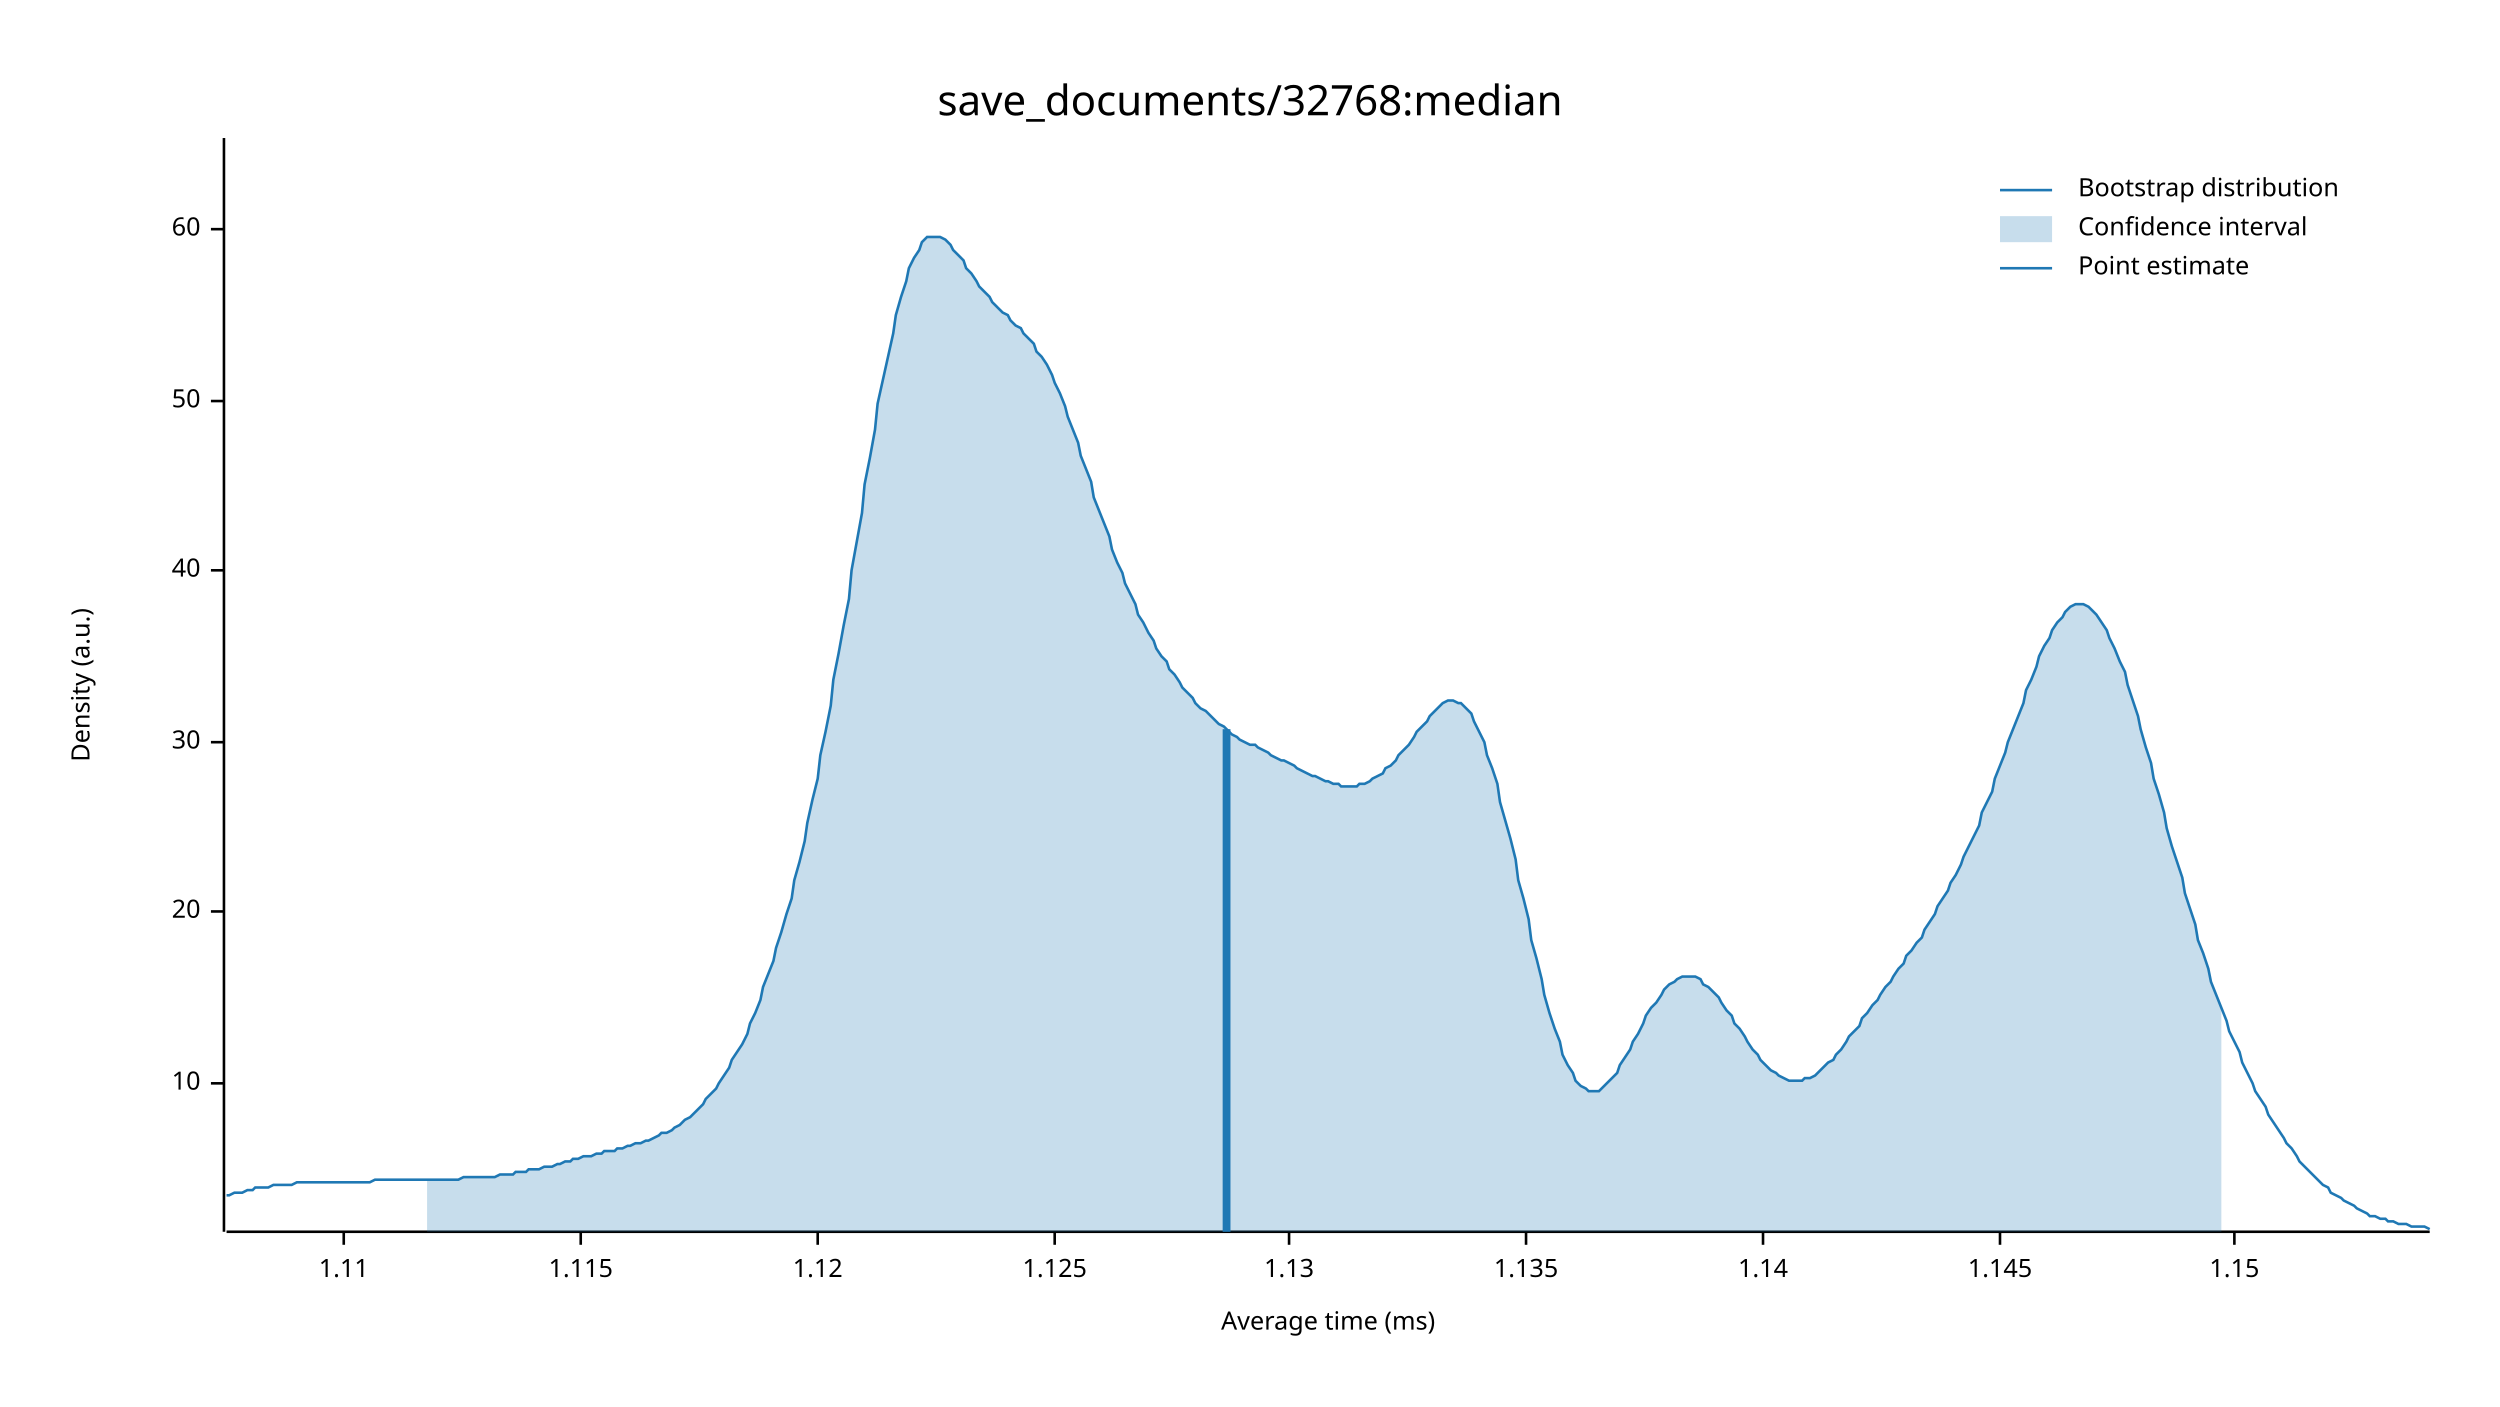
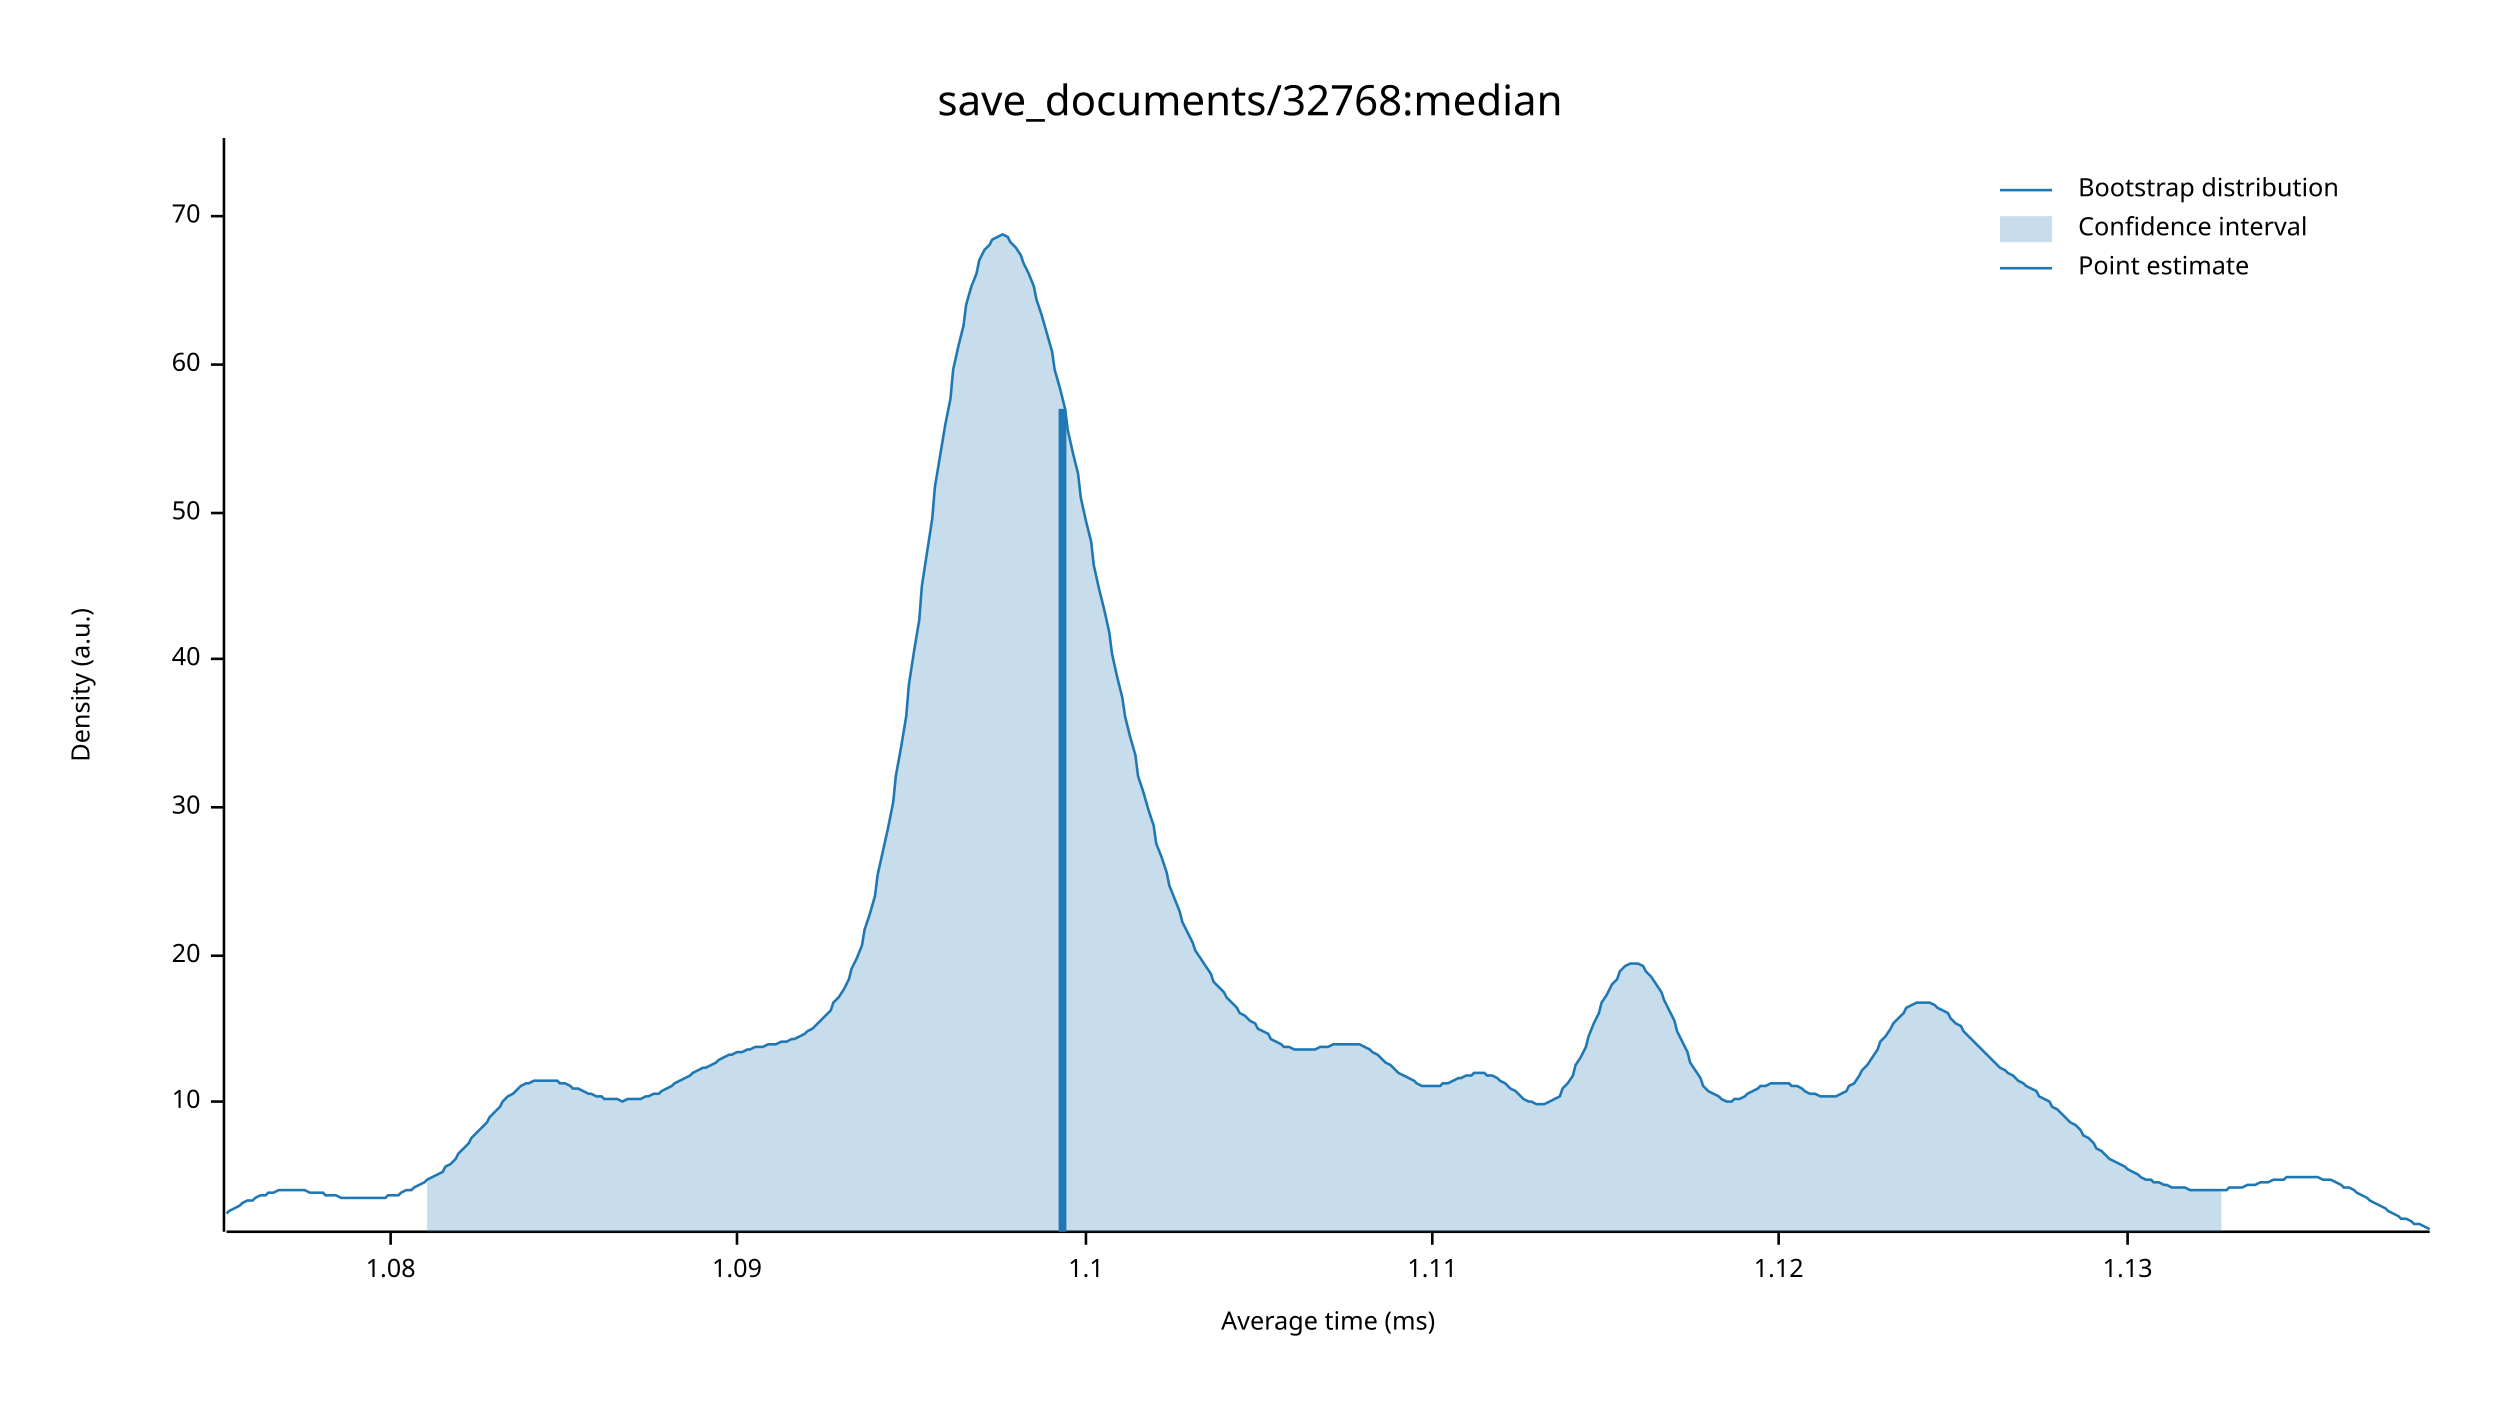
<svg xmlns="http://www.w3.org/2000/svg" width="960" height="540" viewBox="0 0 960 540">
  <text x="480" y="32" dy="0.76em" text-anchor="middle" font-family="sans-serif" font-size="16.129" opacity="1" fill="#000000">
save_documents/32768:median
</text>
  <text x="27" y="263" dy="0.76em" text-anchor="middle" font-family="sans-serif" font-size="9.677" opacity="1" fill="#000000" transform="rotate(270, 27, 263)">
Density (a.u.)
</text>
  <text x="510" y="513" dy="-0.5ex" text-anchor="middle" font-family="sans-serif" font-size="9.677" opacity="1" fill="#000000">
Average time (ms)
</text>
  <polyline fill="none" opacity="1" stroke="#000000" stroke-width="1" points="86,53 86,473 " />
-   <text x="77" y="416" dy="0.5ex" text-anchor="end" font-family="sans-serif" font-size="9.677" opacity="1" fill="#000000">
+   <text x="77" y="423" dy="0.5ex" text-anchor="end" font-family="sans-serif" font-size="9.677" opacity="1" fill="#000000">
10
</text>
-   <polyline fill="none" opacity="1" stroke="#000000" stroke-width="1" points="81,416 86,416 " />
-   <text x="77" y="350" dy="0.5ex" text-anchor="end" font-family="sans-serif" font-size="9.677" opacity="1" fill="#000000">
+   <polyline fill="none" opacity="1" stroke="#000000" stroke-width="1" points="81,423 86,423 " />
+   <text x="77" y="367" dy="0.5ex" text-anchor="end" font-family="sans-serif" font-size="9.677" opacity="1" fill="#000000">
20
</text>
-   <polyline fill="none" opacity="1" stroke="#000000" stroke-width="1" points="81,350 86,350 " />
-   <text x="77" y="285" dy="0.5ex" text-anchor="end" font-family="sans-serif" font-size="9.677" opacity="1" fill="#000000">
+   <polyline fill="none" opacity="1" stroke="#000000" stroke-width="1" points="81,367 86,367 " />
+   <text x="77" y="310" dy="0.5ex" text-anchor="end" font-family="sans-serif" font-size="9.677" opacity="1" fill="#000000">
30
</text>
-   <polyline fill="none" opacity="1" stroke="#000000" stroke-width="1" points="81,285 86,285 " />
-   <text x="77" y="219" dy="0.5ex" text-anchor="end" font-family="sans-serif" font-size="9.677" opacity="1" fill="#000000">
+   <polyline fill="none" opacity="1" stroke="#000000" stroke-width="1" points="81,310 86,310 " />
+   <text x="77" y="253" dy="0.5ex" text-anchor="end" font-family="sans-serif" font-size="9.677" opacity="1" fill="#000000">
40
</text>
-   <polyline fill="none" opacity="1" stroke="#000000" stroke-width="1" points="81,219 86,219 " />
-   <text x="77" y="154" dy="0.5ex" text-anchor="end" font-family="sans-serif" font-size="9.677" opacity="1" fill="#000000">
+   <polyline fill="none" opacity="1" stroke="#000000" stroke-width="1" points="81,253 86,253 " />
+   <text x="77" y="197" dy="0.5ex" text-anchor="end" font-family="sans-serif" font-size="9.677" opacity="1" fill="#000000">
50
</text>
-   <polyline fill="none" opacity="1" stroke="#000000" stroke-width="1" points="81,154 86,154 " />
-   <text x="77" y="88" dy="0.5ex" text-anchor="end" font-family="sans-serif" font-size="9.677" opacity="1" fill="#000000">
+   <polyline fill="none" opacity="1" stroke="#000000" stroke-width="1" points="81,197 86,197 " />
+   <text x="77" y="140" dy="0.5ex" text-anchor="end" font-family="sans-serif" font-size="9.677" opacity="1" fill="#000000">
60
</text>
-   <polyline fill="none" opacity="1" stroke="#000000" stroke-width="1" points="81,88 86,88 " />
+   <polyline fill="none" opacity="1" stroke="#000000" stroke-width="1" points="81,140 86,140 " />
+   <text x="77" y="83" dy="0.5ex" text-anchor="end" font-family="sans-serif" font-size="9.677" opacity="1" fill="#000000">
+ 70
+ </text>
+   <polyline fill="none" opacity="1" stroke="#000000" stroke-width="1" points="81,83 86,83 " />
  <polyline fill="none" opacity="1" stroke="#000000" stroke-width="1" points="87,473 933,473 " />
-   <text x="132" y="483" dy="0.76em" text-anchor="middle" font-family="sans-serif" font-size="9.677" opacity="1" fill="#000000">
+   <text x="150" y="483" dy="0.76em" text-anchor="middle" font-family="sans-serif" font-size="9.677" opacity="1" fill="#000000">
+ 1.08
+ </text>
+   <polyline fill="none" opacity="1" stroke="#000000" stroke-width="1" points="150,473 150,478 " />
+   <text x="283" y="483" dy="0.76em" text-anchor="middle" font-family="sans-serif" font-size="9.677" opacity="1" fill="#000000">
+ 1.09
+ </text>
+   <polyline fill="none" opacity="1" stroke="#000000" stroke-width="1" points="283,473 283,478 " />
+   <text x="417" y="483" dy="0.76em" text-anchor="middle" font-family="sans-serif" font-size="9.677" opacity="1" fill="#000000">
+ 1.1
+ </text>
+   <polyline fill="none" opacity="1" stroke="#000000" stroke-width="1" points="417,473 417,478 " />
+   <text x="550" y="483" dy="0.76em" text-anchor="middle" font-family="sans-serif" font-size="9.677" opacity="1" fill="#000000">
1.11
</text>
-   <polyline fill="none" opacity="1" stroke="#000000" stroke-width="1" points="132,473 132,478 " />
-   <text x="223" y="483" dy="0.76em" text-anchor="middle" font-family="sans-serif" font-size="9.677" opacity="1" fill="#000000">
- 1.115
- </text>
-   <polyline fill="none" opacity="1" stroke="#000000" stroke-width="1" points="223,473 223,478 " />
-   <text x="314" y="483" dy="0.76em" text-anchor="middle" font-family="sans-serif" font-size="9.677" opacity="1" fill="#000000">
+   <polyline fill="none" opacity="1" stroke="#000000" stroke-width="1" points="550,473 550,478 " />
+   <text x="683" y="483" dy="0.76em" text-anchor="middle" font-family="sans-serif" font-size="9.677" opacity="1" fill="#000000">
1.12
</text>
-   <polyline fill="none" opacity="1" stroke="#000000" stroke-width="1" points="314,473 314,478 " />
-   <text x="405" y="483" dy="0.76em" text-anchor="middle" font-family="sans-serif" font-size="9.677" opacity="1" fill="#000000">
- 1.125
- </text>
-   <polyline fill="none" opacity="1" stroke="#000000" stroke-width="1" points="405,473 405,478 " />
-   <text x="495" y="483" dy="0.76em" text-anchor="middle" font-family="sans-serif" font-size="9.677" opacity="1" fill="#000000">
+   <polyline fill="none" opacity="1" stroke="#000000" stroke-width="1" points="683,473 683,478 " />
+   <text x="817" y="483" dy="0.76em" text-anchor="middle" font-family="sans-serif" font-size="9.677" opacity="1" fill="#000000">
1.13
</text>
-   <polyline fill="none" opacity="1" stroke="#000000" stroke-width="1" points="495,473 495,478 " />
-   <text x="586" y="483" dy="0.76em" text-anchor="middle" font-family="sans-serif" font-size="9.677" opacity="1" fill="#000000">
- 1.135
- </text>
-   <polyline fill="none" opacity="1" stroke="#000000" stroke-width="1" points="586,473 586,478 " />
-   <text x="677" y="483" dy="0.76em" text-anchor="middle" font-family="sans-serif" font-size="9.677" opacity="1" fill="#000000">
- 1.14
- </text>
-   <polyline fill="none" opacity="1" stroke="#000000" stroke-width="1" points="677,473 677,478 " />
-   <text x="768" y="483" dy="0.76em" text-anchor="middle" font-family="sans-serif" font-size="9.677" opacity="1" fill="#000000">
- 1.145
- </text>
-   <polyline fill="none" opacity="1" stroke="#000000" stroke-width="1" points="768,473 768,478 " />
-   <text x="858" y="483" dy="0.76em" text-anchor="middle" font-family="sans-serif" font-size="9.677" opacity="1" fill="#000000">
- 1.15
- </text>
-   <polyline fill="none" opacity="1" stroke="#000000" stroke-width="1" points="858,473 858,478 " />
-   <polyline fill="none" opacity="1" stroke="#1F78B4" stroke-width="1" points="87,459 88,459 90,458 92,458 93,458 95,457 97,457 98,456 100,456 102,456 103,456 105,455 107,455 109,455 110,455 112,455 114,454 115,454 117,454 119,454 120,454 122,454 124,454 125,454 127,454 129,454 131,454 132,454 134,454 136,454 137,454 139,454 141,454 142,454 144,453 146,453 148,453 149,453 151,453 153,453 154,453 156,453 158,453 159,453 161,453 163,453 164,453 166,453 168,453 170,453 171,453 173,453 175,453 176,453 178,452 180,452 181,452 183,452 185,452 187,452 188,452 190,452 192,451 193,451 195,451 197,451 198,450 200,450 202,450 203,449 205,449 207,449 209,448 210,448 212,448 214,447 215,447 217,446 219,446 220,445 222,445 224,444 226,444 227,444 229,443 231,443 232,442 234,442 236,442 237,441 239,441 241,440 242,440 244,439 246,439 248,438 249,438 251,437 253,436 254,435 256,435 258,434 259,433 261,432 263,430 265,429 266,428 268,426 270,424 271,422 273,420 275,418 276,416 278,413 280,410 281,407 283,404 285,401 287,397 288,393 290,389 292,384 293,379 295,374 297,369 298,364 300,358 302,351 304,345 305,338 307,331 309,323 310,316 312,307 314,299 315,290 317,281 319,271 320,261 322,251 324,240 326,230 327,219 329,208 331,197 332,186 334,176 336,165 337,155 339,146 341,137 343,128 344,121 346,114 348,108 349,103 351,99 353,96 354,93 356,91 358,91 359,91 361,91 363,92 365,94 366,96 368,98 370,100 371,103 373,105 375,108 376,110 378,112 380,114 381,116 383,118 385,120 387,121 388,123 390,125 392,126 393,128 395,130 397,132 398,135 400,137 402,140 404,144 405,147 407,151 409,156 410,160 412,165 414,170 415,175 417,180 419,185 420,191 422,196 424,201 426,206 427,211 429,216 431,220 432,224 434,228 436,232 437,236 439,239 441,243 443,246 444,249 446,252 448,254 449,257 451,259 453,262 454,264 456,266 458,268 459,270 461,272 463,273 465,275 466,276 468,278 470,279 471,280 473,282 475,283 476,284 478,285 480,286 482,286 483,287 485,288 487,289 488,290 490,291 492,292 493,292 495,293 497,294 498,295 500,296 502,297 504,298 505,298 507,299 509,300 510,300 512,301 514,301 515,302 517,302 519,302 521,302 522,301 524,301 526,300 527,299 529,298 531,297 532,295 534,294 536,292 537,290 539,288 541,286 543,283 544,281 546,279 548,277 549,275 551,273 553,271 554,270 556,269 558,269 560,270 561,270 563,272 565,274 566,277 568,281 570,285 571,290 573,295 575,301 576,308 578,315 580,322 582,330 583,338 585,345 587,353 588,361 590,368 592,376 593,382 595,389 597,395 599,400 600,405 602,409 604,412 605,415 607,417 609,418 610,419 612,419 614,419 615,418 617,416 619,414 621,412 622,409 624,406 626,403 627,400 629,397 631,393 632,390 634,387 636,385 638,382 639,380 641,378 643,377 644,376 646,375 648,375 649,375 651,375 653,376 654,378 656,379 658,381 660,383 661,385 663,388 665,390 666,393 668,395 670,398 671,400 673,403 675,405 676,407 678,409 680,411 682,412 683,413 685,414 687,415 688,415 690,415 692,415 693,414 695,414 697,413 699,411 700,410 702,408 704,407 705,405 707,403 709,400 710,398 712,396 714,394 715,391 717,389 719,386 721,384 722,382 724,379 726,377 727,375 729,372 731,370 732,367 734,365 736,362 738,360 739,357 741,354 743,351 744,348 746,345 748,342 749,339 751,336 753,332 754,329 756,325 758,321 760,317 761,312 763,308 765,304 766,299 768,294 770,289 771,285 773,280 775,275 777,270 778,265 780,261 782,256 783,252 785,248 787,245 788,242 790,239 792,237 793,235 795,233 797,232 799,232 800,232 802,233 804,235 805,236 807,239 809,242 810,245 812,249 814,254 816,258 817,263 819,269 821,275 822,280 824,287 826,293 827,299 829,305 831,312 832,318 834,325 836,331 838,337 839,343 841,349 843,355 844,361 846,366 848,372 849,377 851,382 853,387 855,392 856,396 858,400 860,404 861,408 863,412 865,416 866,419 868,422 870,425 871,428 873,431 875,434 877,437 878,439 880,441 882,444 883,446 885,448 887,450 888,451 890,453 892,455 894,456 895,458 897,459 899,460 900,461 902,462 904,463 905,464 907,465 909,466 910,467 912,467 914,468 916,468 917,469 919,469 921,470 922,470 924,470 926,471 927,471 929,471 931,471 933,472 " />
-   <polygon opacity="0.25" fill="#1F78B4" points="164,453 166,453 168,453 170,453 171,453 173,453 175,453 176,453 178,452 180,452 181,452 183,452 185,452 187,452 188,452 190,452 192,451 193,451 195,451 197,451 198,450 200,450 202,450 203,449 205,449 207,449 209,448 210,448 212,448 214,447 215,447 217,446 219,446 220,445 222,445 224,444 226,444 227,444 229,443 231,443 232,442 234,442 236,442 237,441 239,441 241,440 242,440 244,439 246,439 248,438 249,438 251,437 253,436 254,435 256,435 258,434 259,433 261,432 263,430 265,429 266,428 268,426 270,424 271,422 273,420 275,418 276,416 278,413 280,410 281,407 283,404 285,401 287,397 288,393 290,389 292,384 293,379 295,374 297,369 298,364 300,358 302,351 304,345 305,338 307,331 309,323 310,316 312,307 314,299 315,290 317,281 319,271 320,261 322,251 324,240 326,230 327,219 329,208 331,197 332,186 334,176 336,165 337,155 339,146 341,137 343,128 344,121 346,114 348,108 349,103 351,99 353,96 354,93 356,91 358,91 359,91 361,91 363,92 365,94 366,96 368,98 370,100 371,103 373,105 375,108 376,110 378,112 380,114 381,116 383,118 385,120 387,121 388,123 390,125 392,126 393,128 395,130 397,132 398,135 400,137 402,140 404,144 405,147 407,151 409,156 410,160 412,165 414,170 415,175 417,180 419,185 420,191 422,196 424,201 426,206 427,211 429,216 431,220 432,224 434,228 436,232 437,236 439,239 441,243 443,246 444,249 446,252 448,254 449,257 451,259 453,262 454,264 456,266 458,268 459,270 461,272 463,273 465,275 466,276 468,278 470,279 471,280 473,282 475,283 476,284 478,285 480,286 482,286 483,287 485,288 487,289 488,290 490,291 492,292 493,292 495,293 497,294 498,295 500,296 502,297 504,298 505,298 507,299 509,300 510,300 512,301 514,301 515,302 517,302 519,302 521,302 522,301 524,301 526,300 527,299 529,298 531,297 532,295 534,294 536,292 537,290 539,288 541,286 543,283 544,281 546,279 548,277 549,275 551,273 553,271 554,270 556,269 558,269 560,270 561,270 563,272 565,274 566,277 568,281 570,285 571,290 573,295 575,301 576,308 578,315 580,322 582,330 583,338 585,345 587,353 588,361 590,368 592,376 593,382 595,389 597,395 599,400 600,405 602,409 604,412 605,415 607,417 609,418 610,419 612,419 614,419 615,418 617,416 619,414 621,412 622,409 624,406 626,403 627,400 629,397 631,393 632,390 634,387 636,385 638,382 639,380 641,378 643,377 644,376 646,375 648,375 649,375 651,375 653,376 654,378 656,379 658,381 660,383 661,385 663,388 665,390 666,393 668,395 670,398 671,400 673,403 675,405 676,407 678,409 680,411 682,412 683,413 685,414 687,415 688,415 690,415 692,415 693,414 695,414 697,413 699,411 700,410 702,408 704,407 705,405 707,403 709,400 710,398 712,396 714,394 715,391 717,389 719,386 721,384 722,382 724,379 726,377 727,375 729,372 731,370 732,367 734,365 736,362 738,360 739,357 741,354 743,351 744,348 746,345 748,342 749,339 751,336 753,332 754,329 756,325 758,321 760,317 761,312 763,308 765,304 766,299 768,294 770,289 771,285 773,280 775,275 777,270 778,265 780,261 782,256 783,252 785,248 787,245 788,242 790,239 792,237 793,235 795,233 797,232 799,232 800,232 802,233 804,235 805,236 807,239 809,242 810,245 812,249 814,254 816,258 817,263 819,269 821,275 822,280 824,287 826,293 827,299 829,305 831,312 832,318 834,325 836,331 838,337 839,343 841,349 843,355 844,361 846,366 848,372 849,377 851,382 853,387 853,473 164,473 " />
-   <polyline fill="none" opacity="1" stroke="#1F78B4" stroke-width="3" points="471,473 471,280 " />
+   <polyline fill="none" opacity="1" stroke="#000000" stroke-width="1" points="817,473 817,478 " />
+   <polyline fill="none" opacity="1" stroke="#1F78B4" stroke-width="1" points="87,466 88,465 90,464 92,463 93,462 95,461 97,461 98,460 100,459 102,459 103,458 105,458 107,457 109,457 110,457 112,457 114,457 115,457 117,457 119,458 120,458 122,458 124,458 125,459 127,459 129,459 131,460 132,460 134,460 136,460 137,460 139,460 141,460 142,460 144,460 146,460 148,460 149,459 151,459 153,459 154,458 156,457 158,457 159,456 161,455 163,454 164,453 166,452 168,451 170,450 171,448 173,447 175,445 176,443 178,441 180,439 181,437 183,435 185,433 187,431 188,429 190,427 192,425 193,423 195,421 197,420 198,419 200,417 202,416 203,416 205,415 207,415 209,415 210,415 212,415 214,415 215,416 217,416 219,417 220,418 222,418 224,419 226,420 227,420 229,421 231,421 232,422 234,422 236,422 237,422 239,423 241,422 242,422 244,422 246,422 248,421 249,421 251,420 253,420 254,419 256,418 258,417 259,416 261,415 263,414 265,413 266,412 268,411 270,410 271,410 273,409 275,408 276,407 278,406 280,405 281,405 283,404 285,404 287,403 288,403 290,402 292,402 293,402 295,401 297,401 298,401 300,400 302,400 304,399 305,399 307,398 309,397 310,396 312,395 314,393 315,392 317,390 319,388 320,385 322,383 324,380 326,376 327,372 329,368 331,363 332,357 334,351 336,344 337,336 339,327 341,318 343,308 344,298 346,287 348,275 349,263 351,250 353,238 354,225 356,212 358,199 359,187 361,175 363,163 365,153 366,142 368,133 370,125 371,117 373,110 375,105 376,100 378,96 380,94 381,92 383,91 385,90 387,91 388,93 390,95 392,98 393,101 395,105 397,110 398,115 400,121 402,128 404,135 405,142 407,149 409,157 410,165 412,174 414,182 415,191 417,200 419,208 420,217 422,226 424,234 426,243 427,251 429,260 431,268 432,275 434,283 436,290 437,298 439,304 441,311 443,317 444,324 446,329 448,335 449,340 451,345 453,350 454,354 456,358 458,362 459,365 461,368 463,371 465,374 466,377 468,379 470,381 471,383 473,385 475,387 476,389 478,390 480,392 482,393 483,395 485,396 487,397 488,399 490,400 492,401 493,402 495,402 497,403 498,403 500,403 502,403 504,403 505,403 507,402 509,402 510,402 512,401 514,401 515,401 517,401 519,401 521,401 522,401 524,402 526,403 527,404 529,405 531,407 532,408 534,409 536,411 537,412 539,413 541,414 543,415 544,416 546,417 548,417 549,417 551,417 553,417 554,416 556,416 558,415 560,414 561,414 563,413 565,413 566,412 568,412 570,412 571,413 573,413 575,414 576,415 578,416 580,418 582,419 583,420 585,422 587,423 588,423 590,424 592,424 593,424 595,423 597,422 599,421 600,418 602,416 604,413 605,409 607,406 609,402 610,398 612,393 614,389 615,385 617,382 619,378 621,376 622,373 624,371 626,370 627,370 629,370 631,371 632,373 634,375 636,378 638,381 639,384 641,388 643,392 644,396 646,400 648,404 649,408 651,411 653,414 654,417 656,419 658,420 660,421 661,422 663,423 665,423 666,422 668,422 670,421 671,420 673,419 675,418 676,417 678,417 680,416 682,416 683,416 685,416 687,416 688,417 690,417 692,418 693,419 695,420 697,420 699,421 700,421 702,421 704,421 705,421 707,420 709,419 710,417 712,416 714,413 715,411 717,409 719,406 721,403 722,400 724,398 726,395 727,393 729,391 731,389 732,387 734,386 736,385 738,385 739,385 741,385 743,386 744,387 746,388 748,389 749,391 751,393 753,394 754,396 756,398 758,400 760,402 761,403 763,405 765,407 766,408 768,410 770,411 771,412 773,413 775,415 777,416 778,417 780,418 782,419 783,421 785,422 787,423 788,425 790,426 792,428 793,429 795,431 797,432 799,434 800,436 802,437 804,439 805,441 807,442 809,444 810,445 812,446 814,447 816,448 817,449 819,450 821,451 822,452 824,453 826,453 827,454 829,454 831,455 832,455 834,456 836,456 838,456 839,456 841,457 843,457 844,457 846,457 848,457 849,457 851,457 853,457 855,457 856,456 858,456 860,456 861,456 863,455 865,455 866,455 868,454 870,454 871,454 873,453 875,453 877,453 878,452 880,452 882,452 883,452 885,452 887,452 888,452 890,452 892,453 894,453 895,453 897,454 899,455 900,456 902,456 904,457 905,458 907,459 909,460 910,461 912,462 914,463 916,464 917,465 919,466 921,467 922,468 924,468 926,469 927,470 929,470 931,471 933,472 " />
+   <polygon opacity="0.25" fill="#1F78B4" points="164,453 166,452 168,451 170,450 171,448 173,447 175,445 176,443 178,441 180,439 181,437 183,435 185,433 187,431 188,429 190,427 192,425 193,423 195,421 197,420 198,419 200,417 202,416 203,416 205,415 207,415 209,415 210,415 212,415 214,415 215,416 217,416 219,417 220,418 222,418 224,419 226,420 227,420 229,421 231,421 232,422 234,422 236,422 237,422 239,423 241,422 242,422 244,422 246,422 248,421 249,421 251,420 253,420 254,419 256,418 258,417 259,416 261,415 263,414 265,413 266,412 268,411 270,410 271,410 273,409 275,408 276,407 278,406 280,405 281,405 283,404 285,404 287,403 288,403 290,402 292,402 293,402 295,401 297,401 298,401 300,400 302,400 304,399 305,399 307,398 309,397 310,396 312,395 314,393 315,392 317,390 319,388 320,385 322,383 324,380 326,376 327,372 329,368 331,363 332,357 334,351 336,344 337,336 339,327 341,318 343,308 344,298 346,287 348,275 349,263 351,250 353,238 354,225 356,212 358,199 359,187 361,175 363,163 365,153 366,142 368,133 370,125 371,117 373,110 375,105 376,100 378,96 380,94 381,92 383,91 385,90 387,91 388,93 390,95 392,98 393,101 395,105 397,110 398,115 400,121 402,128 404,135 405,142 407,149 409,157 410,165 412,174 414,182 415,191 417,200 419,208 420,217 422,226 424,234 426,243 427,251 429,260 431,268 432,275 434,283 436,290 437,298 439,304 441,311 443,317 444,324 446,329 448,335 449,340 451,345 453,350 454,354 456,358 458,362 459,365 461,368 463,371 465,374 466,377 468,379 470,381 471,383 473,385 475,387 476,389 478,390 480,392 482,393 483,395 485,396 487,397 488,399 490,400 492,401 493,402 495,402 497,403 498,403 500,403 502,403 504,403 505,403 507,402 509,402 510,402 512,401 514,401 515,401 517,401 519,401 521,401 522,401 524,402 526,403 527,404 529,405 531,407 532,408 534,409 536,411 537,412 539,413 541,414 543,415 544,416 546,417 548,417 549,417 551,417 553,417 554,416 556,416 558,415 560,414 561,414 563,413 565,413 566,412 568,412 570,412 571,413 573,413 575,414 576,415 578,416 580,418 582,419 583,420 585,422 587,423 588,423 590,424 592,424 593,424 595,423 597,422 599,421 600,418 602,416 604,413 605,409 607,406 609,402 610,398 612,393 614,389 615,385 617,382 619,378 621,376 622,373 624,371 626,370 627,370 629,370 631,371 632,373 634,375 636,378 638,381 639,384 641,388 643,392 644,396 646,400 648,404 649,408 651,411 653,414 654,417 656,419 658,420 660,421 661,422 663,423 665,423 666,422 668,422 670,421 671,420 673,419 675,418 676,417 678,417 680,416 682,416 683,416 685,416 687,416 688,417 690,417 692,418 693,419 695,420 697,420 699,421 700,421 702,421 704,421 705,421 707,420 709,419 710,417 712,416 714,413 715,411 717,409 719,406 721,403 722,400 724,398 726,395 727,393 729,391 731,389 732,387 734,386 736,385 738,385 739,385 741,385 743,386 744,387 746,388 748,389 749,391 751,393 753,394 754,396 756,398 758,400 760,402 761,403 763,405 765,407 766,408 768,410 770,411 771,412 773,413 775,415 777,416 778,417 780,418 782,419 783,421 785,422 787,423 788,425 790,426 792,428 793,429 795,431 797,432 799,434 800,436 802,437 804,439 805,441 807,442 809,444 810,445 812,446 814,447 816,448 817,449 819,450 821,451 822,452 824,453 826,453 827,454 829,454 831,455 832,455 834,456 836,456 838,456 839,456 841,457 843,457 844,457 846,457 848,457 849,457 851,457 853,457 853,473 164,473 " />
+   <polyline fill="none" opacity="1" stroke="#1F78B4" stroke-width="3" points="408,473 408,157 " />
  <text x="798" y="68" dy="0.76em" text-anchor="start" font-family="sans-serif" font-size="9.677" opacity="1" fill="#000000">
Bootstrap distribution
</text>
  <text x="798" y="83" dy="0.76em" text-anchor="start" font-family="sans-serif" font-size="9.677" opacity="1" fill="#000000">
Confidence interval
</text>
  <text x="798" y="98" dy="0.76em" text-anchor="start" font-family="sans-serif" font-size="9.677" opacity="1" fill="#000000">
Point estimate
</text>
  <polyline fill="none" opacity="1" stroke="#1F78B4" stroke-width="1" points="768,73 788,73 " />
  <rect x="768" y="83" width="20" height="10" opacity="0.25" fill="#1F78B4" stroke="none" />
  <polyline fill="none" opacity="1" stroke="#1F78B4" stroke-width="1" points="768,103 788,103 " />
</svg>
